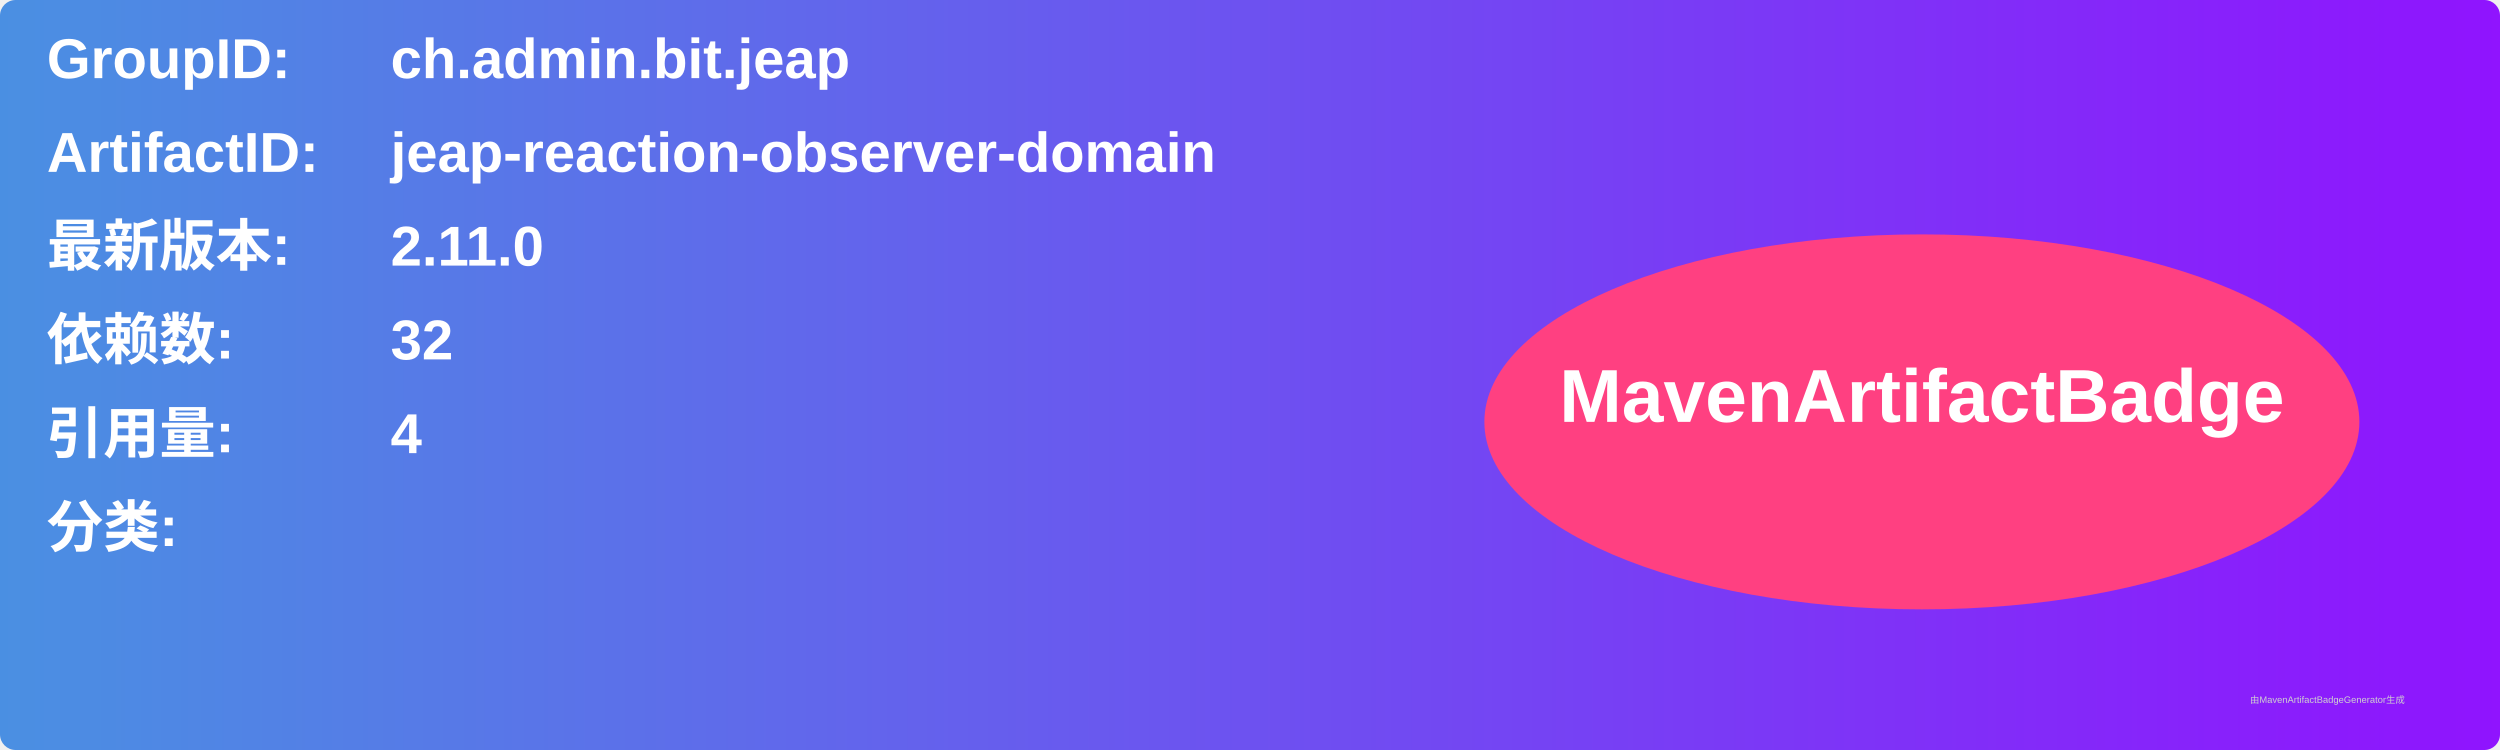
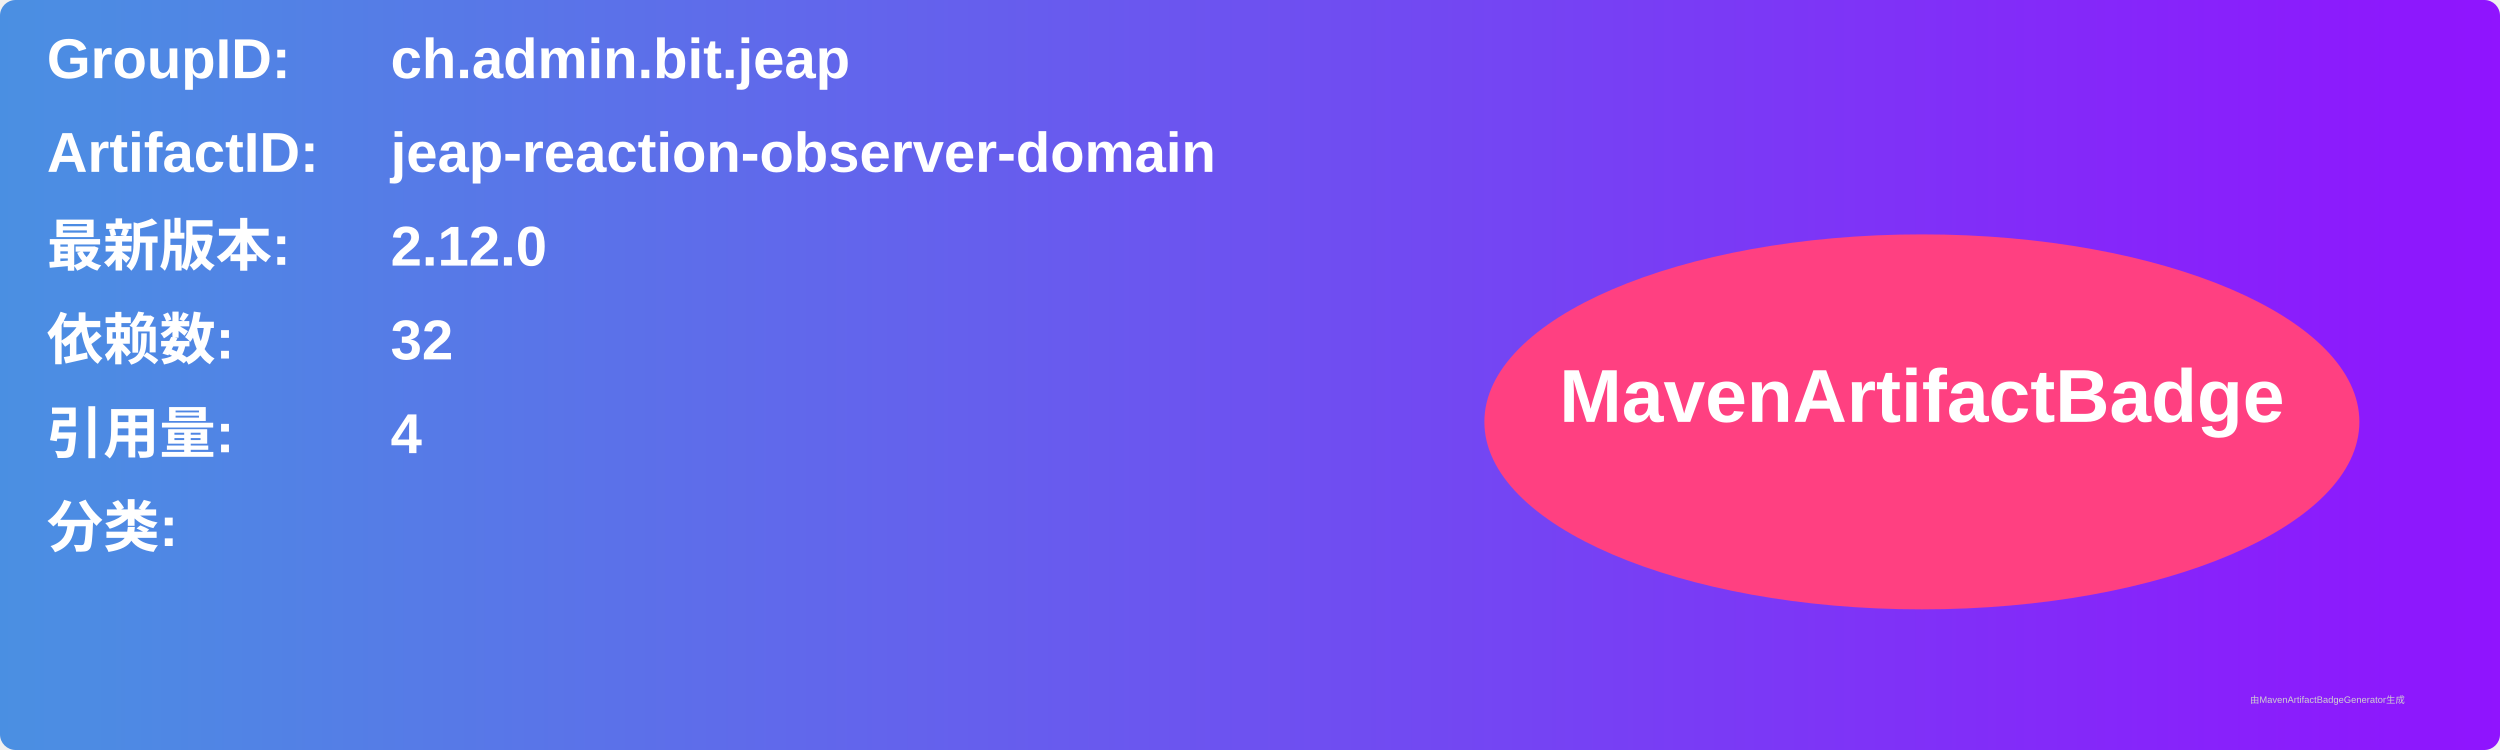
<svg xmlns="http://www.w3.org/2000/svg" width="800" height="240" viewBox="0 0 800 240">
  <linearGradient id="grad" x1="0%" y1="0%" x2="100%" y2="0%">
    <stop offset="0%" stop-color="#4a90e2" />
    <stop offset="100%" stop-color="#9013fe" />
  </linearGradient>
  <rect width="100%" height="100%" rx="5" ry="5" fill="url(#grad)" />
  <g transform="translate(15, 15)">
    <text x="0" y="10" font-family="Arial" font-size="18" fill="white" font-weight="bold" width="260">GroupID:</text>
    <text x="110" y="10" font-family="Arial" font-size="18" fill="white" font-weight="bold" width="460">ch.admin.bit.jeap</text>
    <text x="0" y="40" font-family="Arial" font-size="18" fill="white" font-weight="bold" width="260">ArtifactID:</text>
    <text x="110" y="40" font-family="Arial" font-size="18" fill="white" font-weight="bold" width="460">jeap-reaction-observer-domain</text>
    <text x="0" y="70" font-family="Arial" font-size="18" fill="white" font-weight="bold">最新版本:</text>
    <text x="110" y="70" font-family="Arial" font-size="18" fill="white" font-weight="bold">
-       <tspan font-weight="bold">2.11.0</tspan>
+       <tspan font-weight="bold">2.12.0</tspan>
    </text>
    <text x="0" y="100" font-family="Arial" font-size="18" fill="white" font-weight="bold">依赖数: </text>
    <text x="110" y="100" font-family="Arial" font-size="18" fill="white">
      <tspan font-weight="bold">32</tspan>
    </text>
    <text x="0" y="130" font-family="Arial" font-size="18" fill="white" font-weight="bold">引用量: </text>
    <text x="110" y="130" font-family="Arial" font-size="18" fill="white">
      <tspan font-weight="bold">4</tspan>
    </text>
    <text x="0" y="160" font-family="Arial" font-size="18" fill="white" font-weight="bold">分类:</text>
    <text x="10" y="190" font-family="Arial" font-size="10" fill="white">
      <tspan font-weight="bold" />
    </text>
    <ellipse cx="600" cy="120" rx="140" ry="60" fill="#ff4081" />
    <text x="600" y="120" text-anchor="middle" font-family="Arial" font-size="24" fill="white" font-weight="bold">MavenArtifactBadge</text>
  </g>
  <text x="720" y="225" font-family="Arial" font-size="3" fill="#d0d0d0">由MavenArtifactBadgeGenerator生成</text>
</svg>
